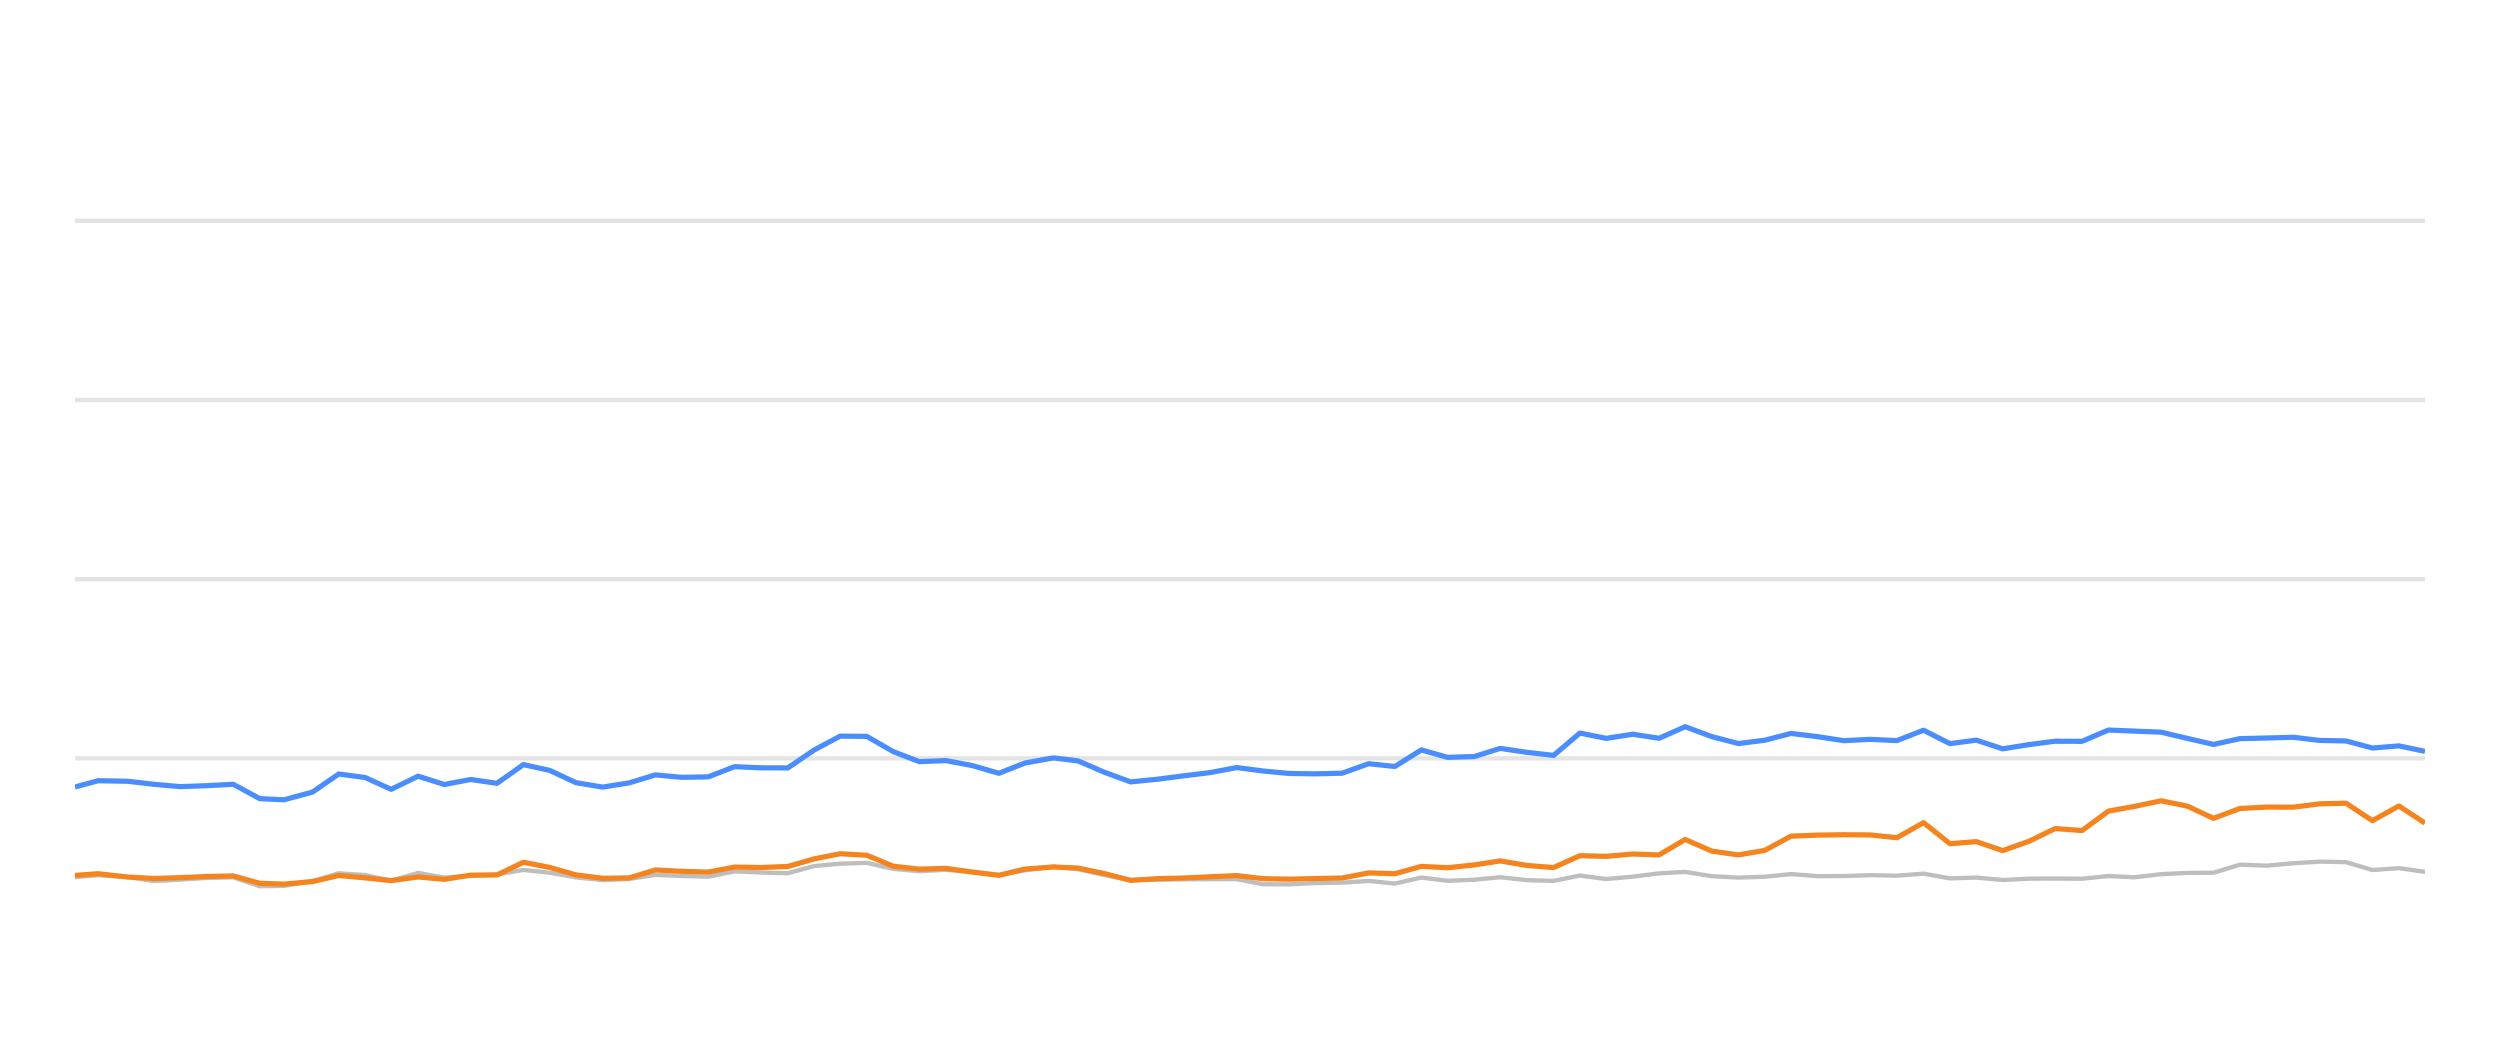
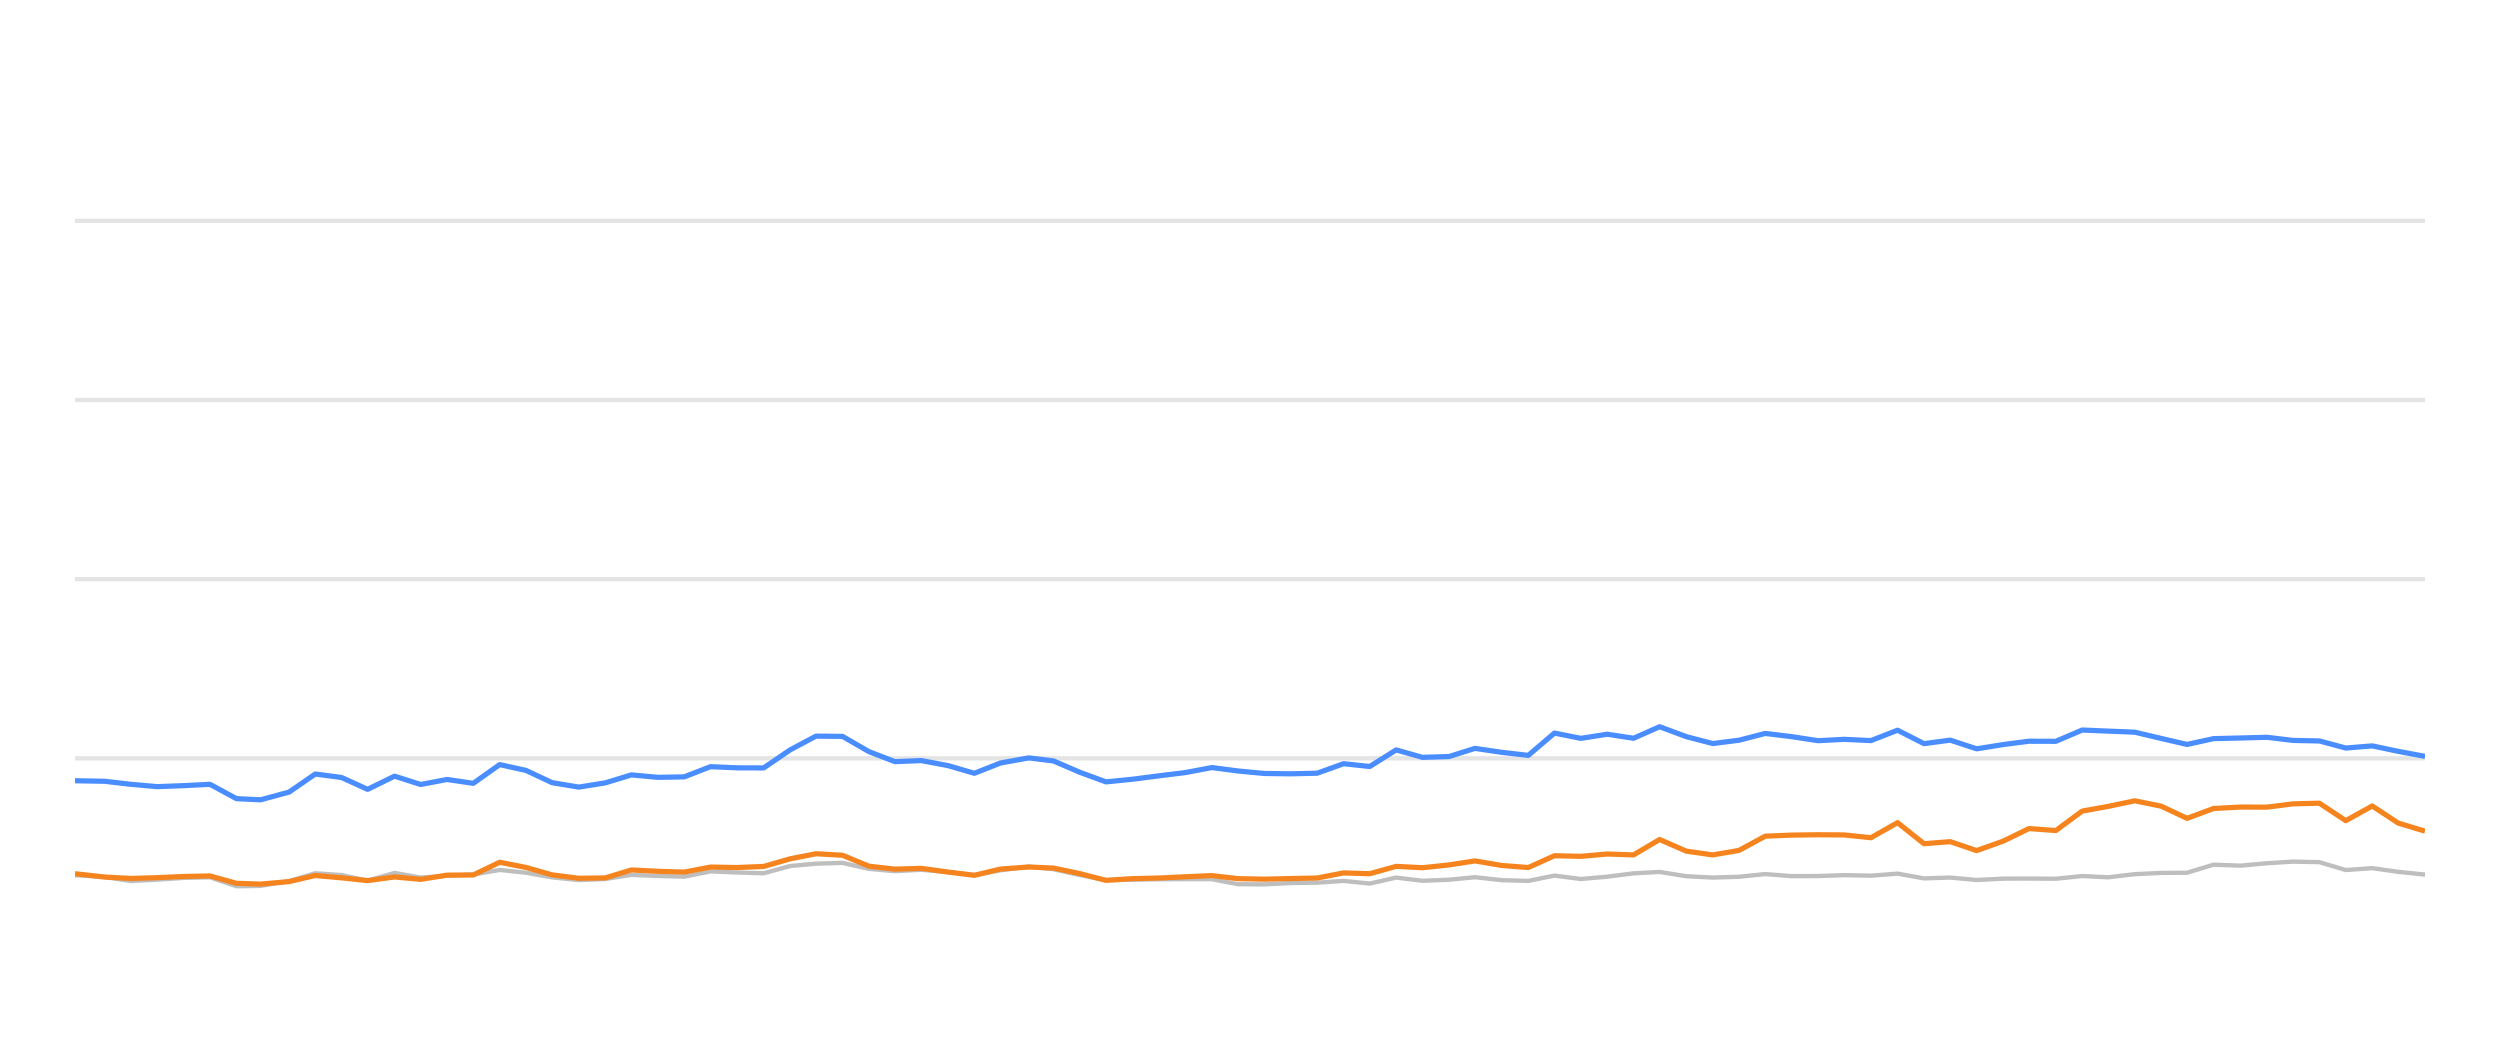
<svg xmlns="http://www.w3.org/2000/svg" width="288pt" height="120pt" viewBox="0 0 288 120" version="1.1">
  <defs>
    <style type="text/css">*{stroke-linejoin: round; stroke-linecap: butt}</style>
  </defs>
  <g id="figure_1">
    <g id="patch_1">
      <path d="M 0 120  L 288 120  L 288 0  L 0 0  L 0 120  z " style="fill: none; opacity: 0" />
    </g>
    <g id="axes_1">
      <g id="patch_2">
        <path d="M 8.64 108  L 279.36 108  L 279.36 4.8  L 8.64 4.8  L 8.64 108  z " style="fill: none" />
      </g>
      <g id="matplotlib.axis_1" />
      <g id="matplotlib.axis_2" />
      <g id="line2d_1">
-         <path d="M 8.64 87.36  L 279.36 87.36  " clip-path="url(#pc99f618a3e)" style="fill: none; stroke: #b2b2b2; stroke-opacity: 0.35; stroke-width: 0.5; stroke-linecap: square" />
+         <path d="M 8.64 87.36  L 279.36 87.36  " clip-path="url(#p9159211785)" style="fill: none; stroke: #b2b2b2; stroke-opacity: 0.35; stroke-width: 0.5; stroke-linecap: square" />
      </g>
      <g id="line2d_2">
-         <path d="M 8.64 66.72  L 279.36 66.72  " clip-path="url(#pc99f618a3e)" style="fill: none; stroke: #b2b2b2; stroke-opacity: 0.35; stroke-width: 0.5; stroke-linecap: square" />
+         <path d="M 8.64 66.72  L 279.36 66.72  " clip-path="url(#p9159211785)" style="fill: none; stroke: #b2b2b2; stroke-opacity: 0.35; stroke-width: 0.5; stroke-linecap: square" />
      </g>
      <g id="line2d_3">
-         <path d="M 8.64 46.08  L 279.36 46.08  " clip-path="url(#pc99f618a3e)" style="fill: none; stroke: #b2b2b2; stroke-opacity: 0.35; stroke-width: 0.5; stroke-linecap: square" />
+         <path d="M 8.64 46.08  L 279.36 46.08  " clip-path="url(#p9159211785)" style="fill: none; stroke: #b2b2b2; stroke-opacity: 0.35; stroke-width: 0.5; stroke-linecap: square" />
      </g>
      <g id="line2d_4">
-         <path d="M 8.64 25.44  L 279.36 25.44  " clip-path="url(#pc99f618a3e)" style="fill: none; stroke: #b2b2b2; stroke-opacity: 0.35; stroke-width: 0.5; stroke-linecap: square" />
+         <path d="M 8.64 25.44  L 279.36 25.44  " clip-path="url(#p9159211785)" style="fill: none; stroke: #b2b2b2; stroke-opacity: 0.35; stroke-width: 0.5; stroke-linecap: square" />
      </g>
      <g id="line2d_5">
-         <path d="M 8.64 101.044  L 11.299 100.817  L 14.716 101.034  L 17.753 101.498  L 20.776 101.333  L 23.798 101.137  L 26.874 101.065  L 29.924 102.097  L 32.707 102.056  L 35.994 101.498  L 39.021 100.601  L 42.056 100.807  L 45.061 101.457  L 48.171 100.559  L 51.18 101.106  L 54.228 100.879  L 57.251 100.745  L 60.298 100.219  L 63.338 100.539  L 66.355 101.075  L 69.425 101.385  L 72.475 101.261  L 75.496 100.786  L 78.535 100.91  L 81.588 100.993  L 84.623 100.384  L 87.659 100.508  L 90.758 100.601  L 93.808 99.765  L 96.795 99.496  L 99.859 99.403  L 102.9 100.095  L 105.911 100.363  L 108.934 100.198  L 112.02 100.477  L 115.068 100.797  L 118.081 100.26  L 121.348 99.837  L 124.199 100.136  L 127.243 100.807  L 130.255 101.385  L 133.337 101.344  L 136.386 101.292  L 139.408 101.282  L 142.475 101.282  L 145.475 101.86  L 148.519 101.88  L 151.534 101.725  L 154.62 101.684  L 157.669 101.478  L 160.69 101.787  L 163.736 101.096  L 166.766 101.467  L 169.834 101.344  L 172.828 101.055  L 175.924 101.395  L 178.98 101.478  L 182.001 100.869  L 185.039 101.261  L 188.093 100.993  L 191.128 100.611  L 194.135 100.446  L 197.216 100.941  L 200.264 101.096  L 203.291 101.003  L 206.322 100.693  L 209.375 100.931  L 212.424 100.92  L 215.428 100.817  L 218.516 100.879  L 221.59 100.642  L 224.637 101.189  L 227.669 101.096  L 230.715 101.375  L 233.789 101.22  L 236.752 101.209  L 239.854 101.23  L 242.894 100.92  L 245.868 101.065  L 248.962 100.704  L 252.003 100.559  L 254.993 100.539  L 258.045 99.61  L 261.147 99.723  L 264.212 99.445  L 267.21 99.259  L 270.265 99.321  L 273.303 100.229  L 276.358 100.012  L 279.36 100.435  " clip-path="url(#pc99f618a3e)" style="fill: none; stroke: #bebebe; stroke-width: 0.5; stroke-linecap: round" />
+         <path d="M 8.64 100.817  L 12.052 101.034  L 15.085 101.498  L 18.103 101.333  L 21.12 101.137  L 24.191 101.065  L 27.236 102.097  L 30.015 102.056  L 33.296 101.498  L 36.319 100.601  L 39.349 100.807  L 42.349 101.457  L 45.454 100.559  L 48.458 101.106  L 51.501 100.879  L 54.52 100.745  L 57.562 100.219  L 60.597 100.539  L 63.609 101.075  L 66.675 101.385  L 69.72 101.261  L 72.736 100.786  L 75.771 100.91  L 78.819 100.993  L 81.849 100.384  L 84.88 100.508  L 87.974 100.601  L 91.019 99.765  L 94.002 99.496  L 97.061 99.403  L 100.097 100.095  L 103.104 100.363  L 106.122 100.198  L 109.203 100.477  L 112.246 100.797  L 115.254 100.26  L 118.516 99.837  L 121.362 100.136  L 124.402 100.807  L 127.409 101.385  L 130.486 101.344  L 133.531 101.292  L 136.547 101.282  L 139.609 101.282  L 142.605 101.86  L 145.644 101.88  L 148.654 101.725  L 151.736 101.684  L 154.78 101.478  L 157.796 101.787  L 160.837 101.096  L 163.862 101.467  L 166.926 101.344  L 169.915 101.055  L 173.005 101.395  L 176.057 101.478  L 179.073 100.869  L 182.107 101.261  L 185.156 100.993  L 188.186 100.611  L 191.188 100.446  L 194.264 100.941  L 197.307 101.096  L 200.33 101.003  L 203.356 100.693  L 206.404 100.931  L 209.448 100.92  L 212.448 100.817  L 215.531 100.879  L 218.6 100.642  L 221.642 101.189  L 224.669 101.096  L 227.71 101.375  L 230.779 101.22  L 233.738 101.209  L 236.835 101.23  L 239.87 100.92  L 242.839 101.065  L 245.929 100.704  L 248.965 100.559  L 251.951 100.539  L 254.998 99.61  L 258.095 99.723  L 261.154 99.445  L 264.148 99.259  L 267.198 99.321  L 270.231 100.229  L 273.282 100.012  L 276.279 100.435  L 279.36 100.755  " clip-path="url(#p9159211785)" style="fill: none; stroke: #bebebe; stroke-width: 0.5; stroke-linecap: round" />
      </g>
      <g id="line2d_6">
-         <path d="M 8.64 90.662  L 11.299 89.94  L 14.716 90.002  L 17.753 90.353  L 20.776 90.621  L 23.798 90.508  L 26.874 90.353  L 29.924 92.004  L 32.707 92.138  L 35.994 91.251  L 39.021 89.166  L 42.056 89.568  L 45.061 90.931  L 48.171 89.414  L 51.18 90.373  L 54.228 89.796  L 57.251 90.239  L 60.298 88.082  L 63.338 88.753  L 66.355 90.167  L 69.425 90.673  L 72.475 90.188  L 75.496 89.269  L 78.535 89.548  L 81.588 89.496  L 84.623 88.32  L 87.659 88.454  L 90.758 88.464  L 93.808 86.39  L 96.795 84.801  L 99.859 84.832  L 102.9 86.586  L 105.911 87.742  L 108.934 87.618  L 112.02 88.196  L 115.068 89.083  L 118.081 87.897  L 121.348 87.308  L 124.199 87.659  L 127.243 88.97  L 130.255 90.074  L 133.337 89.765  L 136.386 89.372  L 139.408 89.001  L 142.475 88.423  L 145.475 88.815  L 148.519 89.104  L 151.534 89.145  L 154.62 89.073  L 157.669 87.979  L 160.69 88.299  L 163.736 86.39  L 166.766 87.246  L 169.834 87.154  L 172.828 86.214  L 175.924 86.669  L 178.98 87.019  L 182.001 84.45  L 185.039 85.059  L 188.093 84.584  L 191.128 85.048  L 194.135 83.717  L 197.216 84.863  L 200.264 85.657  L 203.291 85.275  L 206.322 84.491  L 209.375 84.863  L 212.424 85.327  L 215.428 85.172  L 218.516 85.317  L 221.59 84.12  L 224.637 85.668  L 227.669 85.265  L 230.715 86.266  L 233.789 85.771  L 236.752 85.389  L 239.854 85.399  L 242.894 84.099  L 245.868 84.223  L 248.962 84.347  L 252.003 85.069  L 254.993 85.76  L 258.045 85.09  L 261.147 85.017  L 264.212 84.935  L 267.21 85.296  L 270.265 85.358  L 273.303 86.173  L 276.358 85.926  L 279.36 86.555  " clip-path="url(#pc99f618a3e)" style="fill: none; stroke: #4a8dff; stroke-width: 0.6" />
+         <path d="M 8.64 89.94  L 12.052 90.002  L 15.085 90.353  L 18.103 90.621  L 21.12 90.508  L 24.191 90.353  L 27.236 92.004  L 30.015 92.138  L 33.296 91.251  L 36.319 89.166  L 39.349 89.568  L 42.349 90.931  L 45.454 89.414  L 48.458 90.373  L 51.501 89.796  L 54.52 90.239  L 57.562 88.082  L 60.597 88.753  L 63.609 90.167  L 66.675 90.673  L 69.72 90.188  L 72.736 89.269  L 75.771 89.548  L 78.819 89.496  L 81.849 88.32  L 84.88 88.454  L 87.974 88.464  L 91.019 86.39  L 94.002 84.801  L 97.061 84.832  L 100.097 86.586  L 103.104 87.742  L 106.122 87.618  L 109.203 88.196  L 112.246 89.083  L 115.254 87.897  L 118.516 87.308  L 121.362 87.659  L 124.402 88.97  L 127.409 90.074  L 130.486 89.765  L 133.531 89.372  L 136.547 89.001  L 139.609 88.423  L 142.605 88.815  L 145.644 89.104  L 148.654 89.145  L 151.736 89.073  L 154.78 87.979  L 157.796 88.299  L 160.837 86.39  L 163.862 87.246  L 166.926 87.154  L 169.915 86.214  L 173.005 86.669  L 176.057 87.019  L 179.073 84.45  L 182.107 85.059  L 185.156 84.584  L 188.186 85.048  L 191.188 83.717  L 194.264 84.863  L 197.307 85.657  L 200.33 85.275  L 203.356 84.491  L 206.404 84.863  L 209.448 85.327  L 212.448 85.172  L 215.531 85.317  L 218.6 84.12  L 221.642 85.668  L 224.669 85.265  L 227.71 86.266  L 230.779 85.771  L 233.738 85.389  L 236.835 85.399  L 239.87 84.099  L 242.839 84.223  L 245.929 84.347  L 248.965 85.069  L 251.951 85.76  L 254.998 85.09  L 258.095 85.017  L 261.154 84.935  L 264.148 85.296  L 267.198 85.358  L 270.231 86.173  L 273.282 85.926  L 276.279 86.555  L 279.36 87.133  " clip-path="url(#p9159211785)" style="fill: none; stroke: #4a8dff; stroke-width: 0.6" />
      </g>
      <g id="line2d_7">
-         <path d="M 8.64 100.848  L 11.299 100.652  L 14.716 101.034  L 17.753 101.199  L 20.776 101.106  L 23.798 100.972  L 26.874 100.91  L 29.924 101.756  L 32.707 101.849  L 35.994 101.56  L 39.021 100.859  L 42.056 101.127  L 45.061 101.447  L 48.171 101.024  L 51.18 101.302  L 54.228 100.817  L 57.251 100.797  L 60.298 99.331  L 63.338 99.93  L 66.355 100.786  L 69.425 101.178  L 72.475 101.137  L 75.496 100.219  L 78.535 100.374  L 81.588 100.466  L 84.623 99.888  L 87.659 99.94  L 90.758 99.816  L 93.808 98.939  L 96.795 98.351  L 99.859 98.526  L 102.9 99.785  L 105.911 100.126  L 108.934 100.033  L 112.02 100.456  L 115.068 100.838  L 118.081 100.116  L 121.348 99.878  L 124.199 100.002  L 127.243 100.642  L 130.255 101.416  L 133.337 101.22  L 136.386 101.148  L 139.408 101.003  L 142.475 100.869  L 145.475 101.22  L 148.519 101.282  L 151.534 101.209  L 154.62 101.148  L 157.669 100.559  L 160.69 100.652  L 163.736 99.806  L 166.766 99.961  L 169.834 99.641  L 172.828 99.176  L 175.924 99.703  L 178.98 99.94  L 182.001 98.578  L 185.039 98.65  L 188.093 98.382  L 191.128 98.485  L 194.135 96.71  L 197.216 98.052  L 200.264 98.485  L 203.291 97.969  L 206.322 96.328  L 209.375 96.204  L 212.424 96.163  L 215.428 96.184  L 218.516 96.504  L 221.59 94.77  L 224.637 97.195  L 227.669 96.958  L 230.715 97.99  L 233.789 96.896  L 236.752 95.451  L 239.854 95.678  L 242.894 93.438  L 245.868 92.902  L 248.962 92.252  L 252.003 92.871  L 254.993 94.274  L 258.045 93.139  L 261.147 92.974  L 264.212 92.984  L 267.21 92.603  L 270.265 92.53  L 273.303 94.543  L 276.358 92.85  L 279.36 94.821  " clip-path="url(#pc99f618a3e)" style="fill: none; stroke: #f5841e; stroke-width: 0.6" />
+         <path d="M 8.64 100.652  L 12.052 101.034  L 15.085 101.199  L 18.103 101.106  L 21.12 100.972  L 24.191 100.91  L 27.236 101.756  L 30.015 101.849  L 33.296 101.56  L 36.319 100.859  L 39.349 101.127  L 42.349 101.447  L 45.454 101.024  L 48.458 101.302  L 51.501 100.817  L 54.52 100.797  L 57.562 99.331  L 60.597 99.93  L 63.609 100.786  L 66.675 101.178  L 69.72 101.137  L 72.736 100.219  L 75.771 100.374  L 78.819 100.466  L 81.849 99.888  L 84.88 99.94  L 87.974 99.816  L 91.019 98.939  L 94.002 98.351  L 97.061 98.526  L 100.097 99.785  L 103.104 100.126  L 106.122 100.033  L 109.203 100.456  L 112.246 100.838  L 115.254 100.116  L 118.516 99.878  L 121.362 100.002  L 124.402 100.642  L 127.409 101.416  L 130.486 101.22  L 133.531 101.148  L 136.547 101.003  L 139.609 100.869  L 142.605 101.22  L 145.644 101.282  L 148.654 101.209  L 151.736 101.148  L 154.78 100.559  L 157.796 100.652  L 160.837 99.806  L 163.862 99.961  L 166.926 99.641  L 169.915 99.176  L 173.005 99.703  L 176.057 99.94  L 179.073 98.578  L 182.107 98.65  L 185.156 98.382  L 188.186 98.485  L 191.188 96.71  L 194.264 98.052  L 197.307 98.485  L 200.33 97.969  L 203.356 96.328  L 206.404 96.204  L 209.448 96.163  L 212.448 96.184  L 215.531 96.504  L 218.6 94.77  L 221.642 97.195  L 224.669 96.958  L 227.71 97.99  L 230.779 96.896  L 233.738 95.451  L 236.835 95.678  L 239.87 93.438  L 242.839 92.902  L 245.929 92.252  L 248.965 92.871  L 251.951 94.274  L 254.998 93.139  L 258.095 92.974  L 261.154 92.984  L 264.148 92.603  L 267.198 92.53  L 270.231 94.543  L 273.282 92.85  L 276.279 94.821  L 279.36 95.75  " clip-path="url(#p9159211785)" style="fill: none; stroke: #f5841e; stroke-width: 0.6" />
      </g>
    </g>
  </g>
  <defs>
-     <clipPath id="pc99f618a3e">
+     <clipPath id="p9159211785">
      <rect x="8.64" y="4.8" width="270.72" height="103.2" />
    </clipPath>
  </defs>
</svg>
